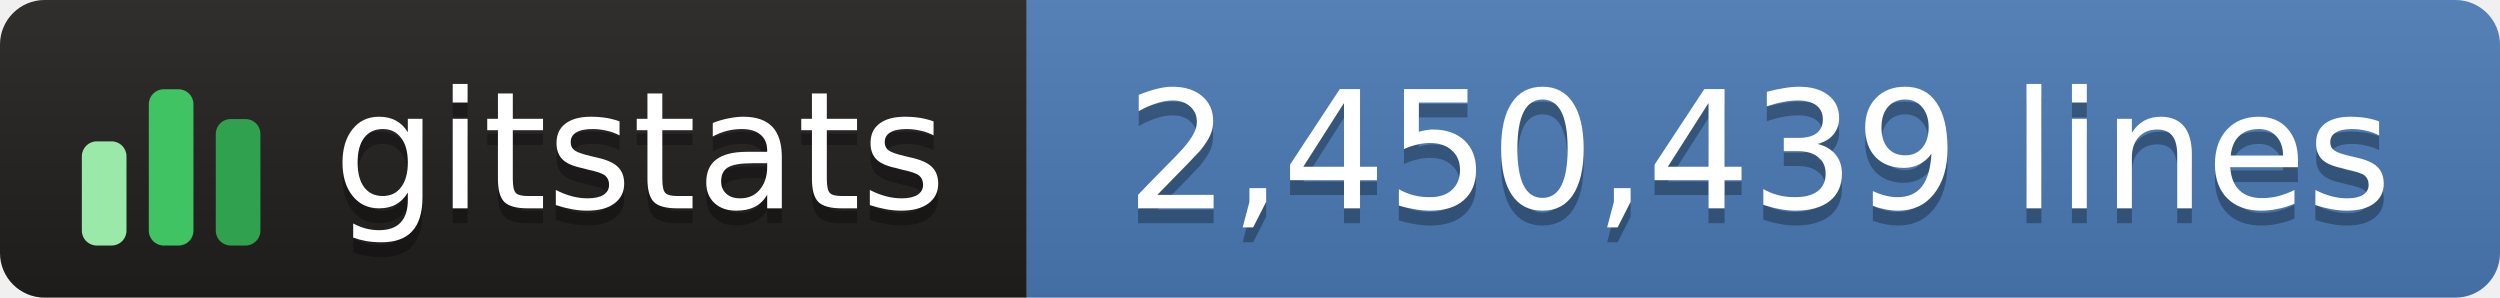
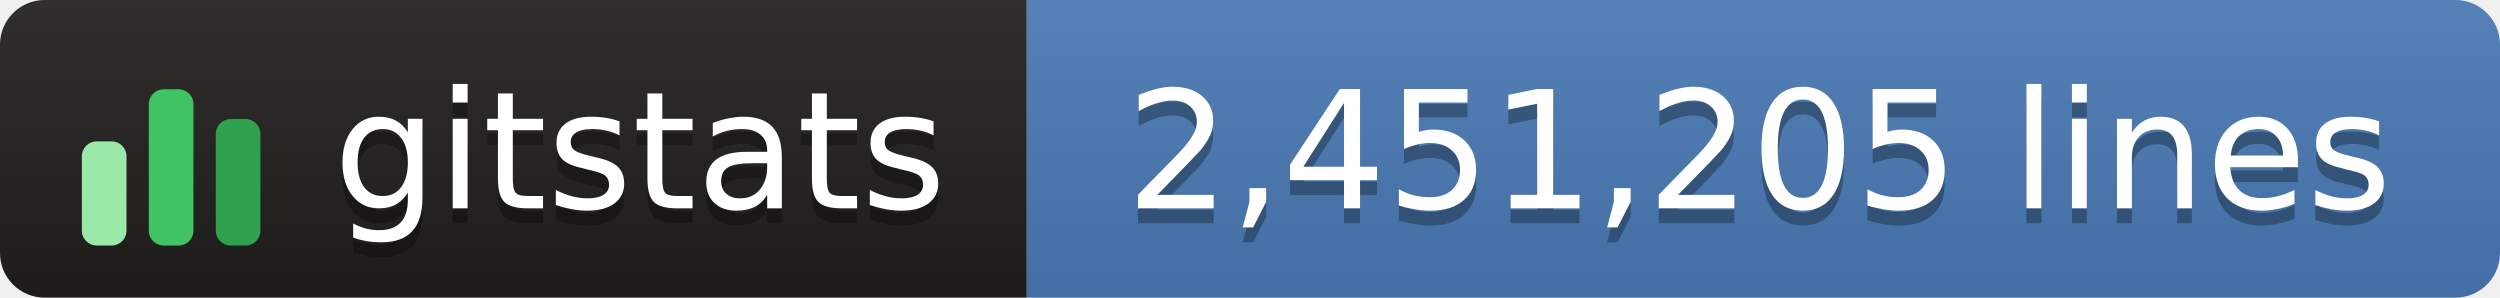
- <svg xmlns="http://www.w3.org/2000/svg" width="168" height="20" role="img" aria-label="gitstats: 2,450,439 lines">
+ <svg xmlns="http://www.w3.org/2000/svg" width="168" height="20" role="img" aria-label="gitstats: 2,451,205 lines">
  <linearGradient id="s" x2="0" y2="100%">
    <stop offset="0" stop-color="#bbb" stop-opacity=".1" />
    <stop offset="1" stop-opacity=".1" />
  </linearGradient>
  <clipPath id="r">
    <rect width="168" height="20" rx="3" fill="#fff" />
  </clipPath>
  <g clip-path="url(#r)">
    <rect x="0" width="69" height="20" fill="#211e1e" />
    <rect x="69" width="100" height="20" fill="#4a7ab5" />
    <rect width="168" height="20" fill="url(#s)" />
  </g>
  <g transform="translate(5,3.5)">
    <rect x="0.5" y="6.0" width="3" height="7.0" rx="1" fill="#9be9a8" />
    <rect x="5.0" y="2.5" width="3" height="10.5" rx="1" fill="#40c463" />
    <rect x="9.5" y="4.5" width="3" height="8.5" rx="1" fill="#30a14e" />
  </g>
  <g text-anchor="middle" font-family="Verdana,Geneva,DejaVu Sans,sans-serif" font-size="11" text-rendering="geometricPrecision">
    <text aria-hidden="true" x="43.0" y="15.0" fill="#010101" fill-opacity=".3" textLength="42.0">gitstats</text>
    <text x="43.0" y="14.0" fill="#fff" textLength="42.0">gitstats</text>
-     <text aria-hidden="true" x="118.2" y="15.0" fill="#010101" fill-opacity=".3" textLength="88.5">2,450,439 lines</text>
-     <text x="118.2" y="14.0" fill="#fff" textLength="88.5">2,450,439 lines</text>
+     <text aria-hidden="true" x="118.2" y="15.0" fill="#010101" fill-opacity=".3" textLength="88.5">2,451,205 lines</text>
+     <text x="118.2" y="14.0" fill="#fff" textLength="88.5">2,451,205 lines</text>
  </g>
</svg>
